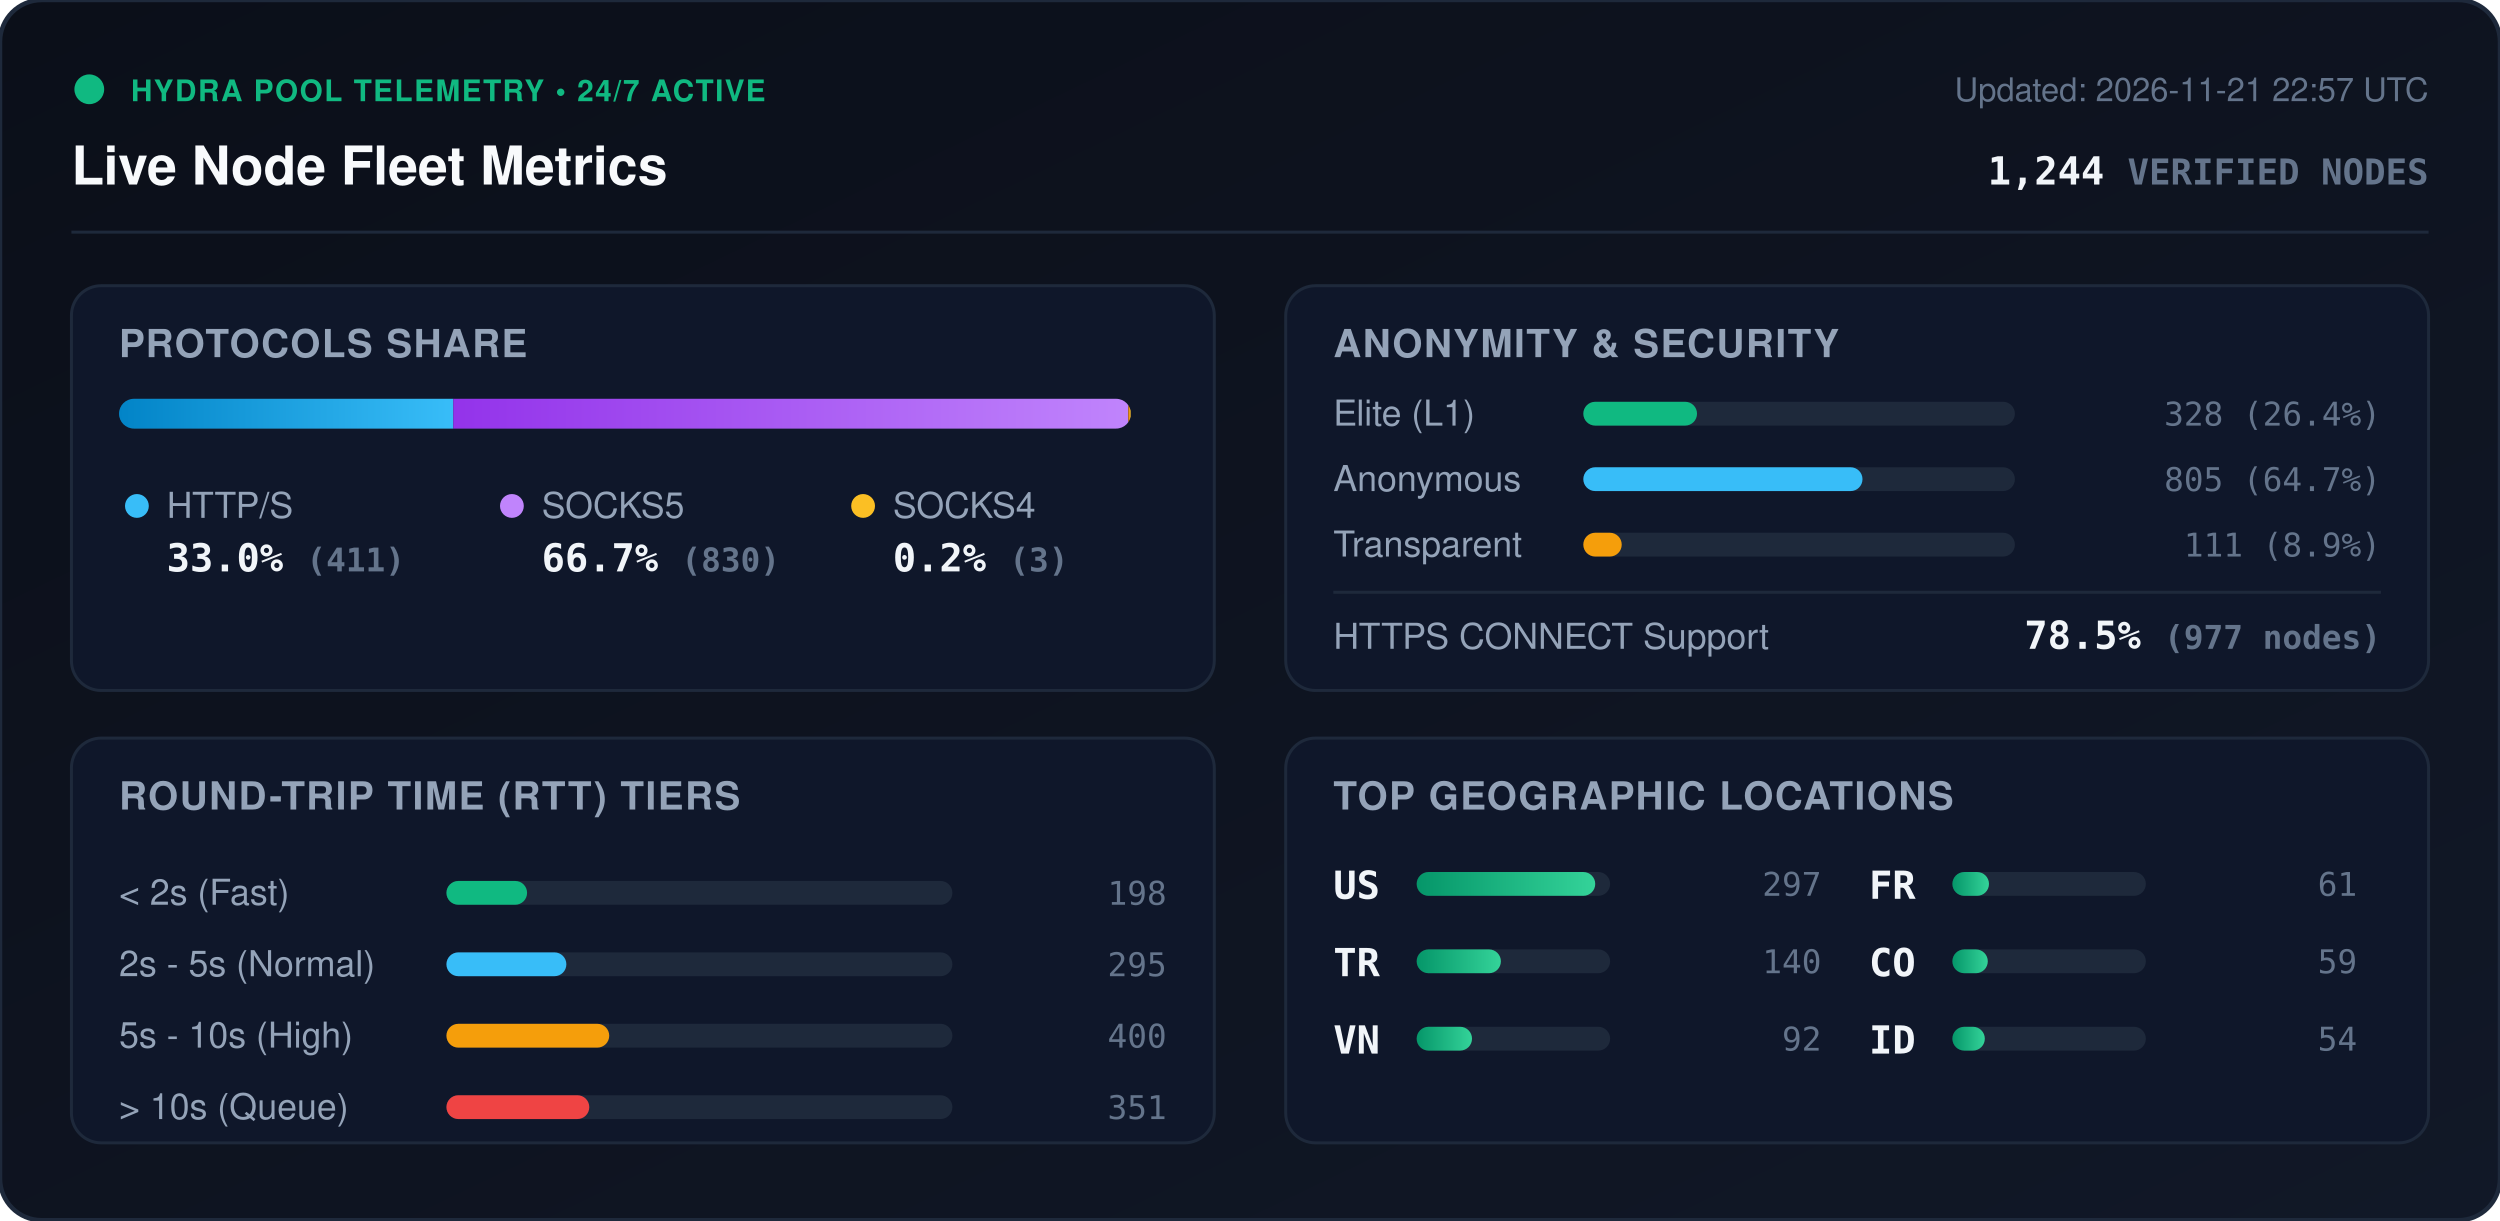
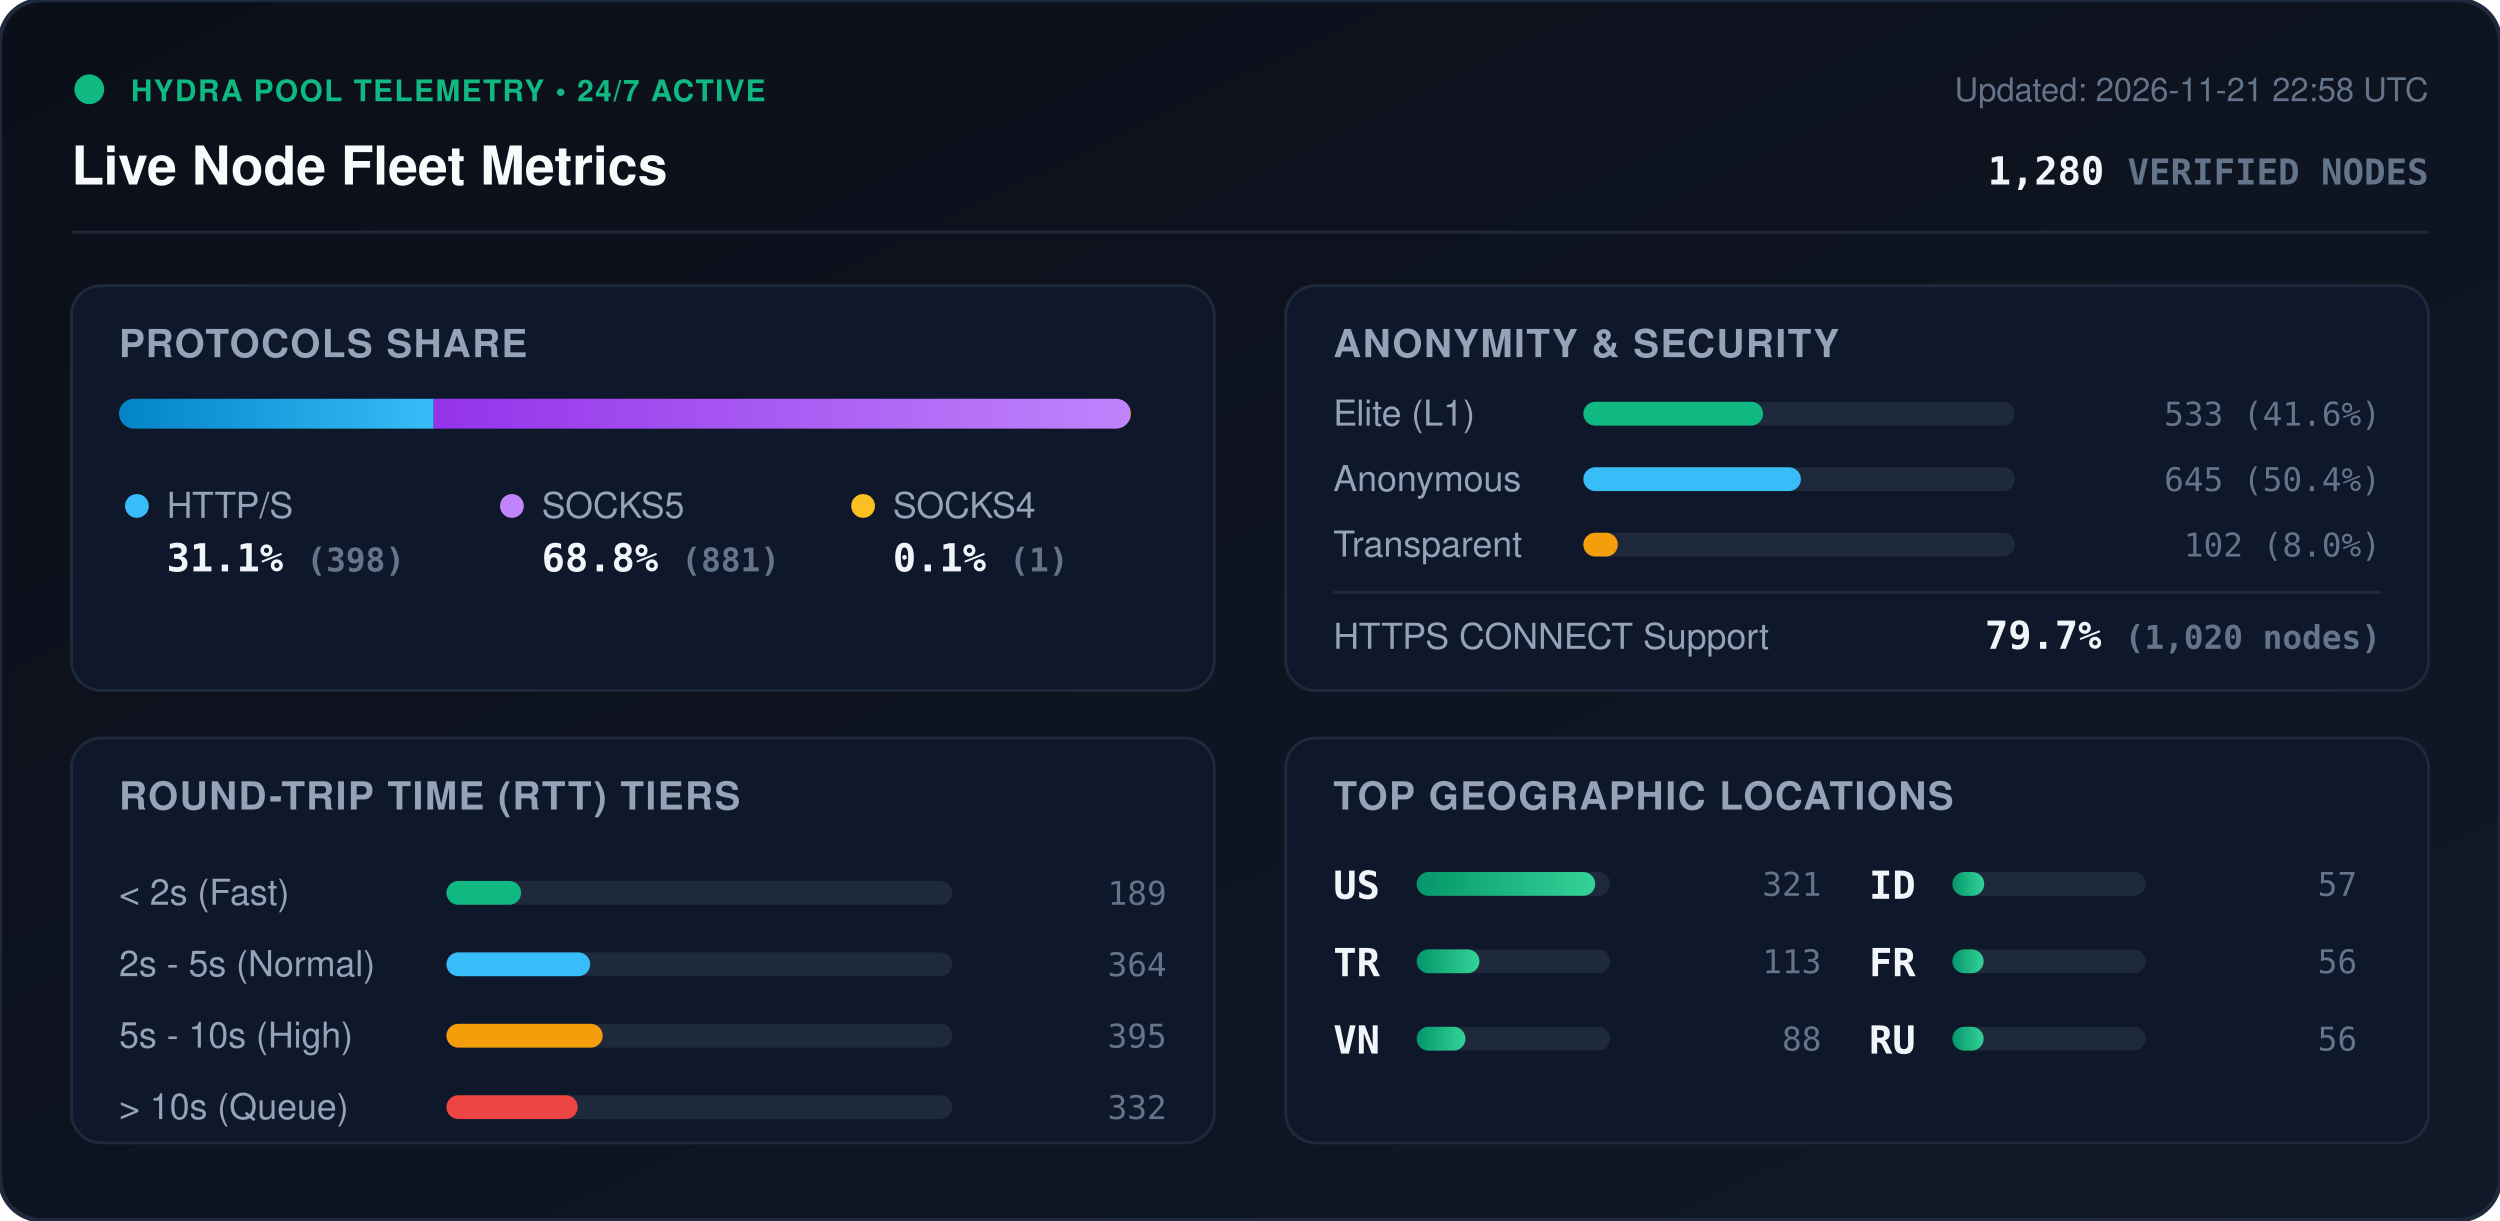
<svg xmlns="http://www.w3.org/2000/svg" viewBox="0 0 840 410" width="840" height="410" style="max-width: 100%; height: auto;">
  <defs>
    <linearGradient id="bg" x1="0%" y1="0%" x2="100%" y2="100%">
      <stop offset="0%" stop-color="#0b0f19" />
      <stop offset="100%" stop-color="#111827" />
    </linearGradient>
    <linearGradient id="bar-http" x1="0%" y1="0%" x2="100%" y2="0%">
      <stop offset="0%" stop-color="#0284c7" />
      <stop offset="100%" stop-color="#38bdf8" />
    </linearGradient>
    <linearGradient id="bar-socks5" x1="0%" y1="0%" x2="100%" y2="0%">
      <stop offset="0%" stop-color="#9333ea" />
      <stop offset="100%" stop-color="#c084fc" />
    </linearGradient>
    <linearGradient id="bar-socks4" x1="0%" y1="0%" x2="100%" y2="0%">
      <stop offset="0%" stop-color="#d97706" />
      <stop offset="100%" stop-color="#fbbf24" />
    </linearGradient>
    <linearGradient id="bar-green" x1="0%" y1="0%" x2="100%" y2="0%">
      <stop offset="0%" stop-color="#059669" />
      <stop offset="100%" stop-color="#34d399" />
    </linearGradient>
    <clipPath id="prog-track-clip">
      <rect width="340.0" height="10" rx="5" />
    </clipPath>
    <style>
      .title { font: 700 18px -apple-system, BlinkMacSystemFont, 'Segoe UI', Helvetica, Arial, sans-serif; fill: #f8fafc; }
      .sub { font: 500 11px -apple-system, BlinkMacSystemFont, 'Segoe UI', Helvetica, Arial, sans-serif; fill: #64748b; }
      .section-hdr { font: 600 13px -apple-system, BlinkMacSystemFont, 'Segoe UI', Helvetica, Arial, sans-serif; fill: #94a3b8; letter-spacing: 0.5px; }
      .metric-val { font: 700 13px -apple-system, BlinkMacSystemFont, 'Segoe UI', Helvetica, Arial, sans-serif; fill: #f1f5f9; }
      .metric-lbl { font: 500 12px -apple-system, BlinkMacSystemFont, 'Segoe UI', Helvetica, Arial, sans-serif; fill: #94a3b8; }
      .badge-txt { font: 700 10px -apple-system, BlinkMacSystemFont, 'Segoe UI', Helvetica, Arial, sans-serif; fill: #10b981; letter-spacing: 0.5px; }
      .mono { font-family: ui-monospace, SFMono-Regular, Menlo, Monaco, Consolas, monospace; }
      .pulse { animation: beacon 2s infinite ease-in-out; }
      @keyframes beacon { 0%, 100% { opacity: 1; } 50% { opacity: 0.35; } }
    </style>
  </defs>
  <rect width="840" height="410" rx="14" fill="url(#bg)" stroke="#1e293b" stroke-width="1.5" />
  <g transform="translate(24, 24)">
    <circle cx="6" cy="6" r="5" fill="#10b981" class="pulse" />
    <text x="20" y="10" class="badge-txt">HYDRA POOL TELEMETRY • 24/7 ACTIVE</text>
    <text x="0" y="38" class="title">Live Node Fleet Metrics</text>
-     <text x="792" y="10" text-anchor="end" class="sub">Updated: 2026-11-21 22:57 UTC</text>
-     <text x="792" y="38" text-anchor="end" class="metric-val mono" fill="#38bdf8">1,244 <tspan font-size="12" fill="#64748b">VERIFIED NODES</tspan>
+     <text x="792" y="10" text-anchor="end" class="sub">Updated: 2026-11-21 22:58 UTC</text>
+     <text x="792" y="38" text-anchor="end" class="metric-val mono" fill="#38bdf8">1,280 <tspan font-size="12" fill="#64748b">VERIFIED NODES</tspan>
    </text>
  </g>
  <line x1="24" y1="78" x2="816" y2="78" stroke="#1e293b" stroke-width="1" />
  <g transform="translate(24, 96)">
    <rect width="384" height="136" rx="10" fill="#0f172a" stroke="#1e293b" />
    <text x="16" y="24" class="section-hdr">PROTOCOLS SHARE</text>
    <g transform="translate(16, 38)">
      <rect width="340.0" height="10" rx="5" fill="#1e293b" />
      <g clip-path="url(#prog-track-clip)">
-         <rect x="0" width="112.3" height="10" fill="url(#bar-http)" />
-         <rect x="112.3" width="226.8" height="10" fill="url(#bar-socks5)" />
-         <rect x="339.1" width="0.8" height="10" fill="url(#bar-socks4)" />
+         <rect x="0" width="105.7" height="10" fill="url(#bar-http)" />
+         <rect x="105.7" width="234.0" height="10" fill="url(#bar-socks5)" />
+         <rect x="339.7" width="0.3" height="10" fill="url(#bar-socks4)" />
      </g>
    </g>
    <g transform="translate(16, 68)">
      <circle cx="6" cy="6" r="4" fill="#38bdf8" />
      <text x="16" y="10" class="metric-lbl">HTTP/S</text>
-       <text x="16" y="28" class="metric-val mono">33.0% <tspan font-size="11" fill="#64748b">(411)</tspan>
+       <text x="16" y="28" class="metric-val mono">31.1% <tspan font-size="11" fill="#64748b">(398)</tspan>
      </text>
      <circle cx="132" cy="6" r="4" fill="#c084fc" />
      <text x="142" y="10" class="metric-lbl">SOCKS5</text>
-       <text x="142" y="28" class="metric-val mono">66.7% <tspan font-size="11" fill="#64748b">(830)</tspan>
+       <text x="142" y="28" class="metric-val mono">68.8% <tspan font-size="11" fill="#64748b">(881)</tspan>
      </text>
      <circle cx="250" cy="6" r="4" fill="#fbbf24" />
      <text x="260" y="10" class="metric-lbl">SOCKS4</text>
-       <text x="260" y="28" class="metric-val mono">0.2% <tspan font-size="11" fill="#64748b">(3)</tspan>
+       <text x="260" y="28" class="metric-val mono">0.1% <tspan font-size="11" fill="#64748b">(1)</tspan>
      </text>
    </g>
  </g>
  <g transform="translate(432, 96)">
    <rect width="384" height="136" rx="10" fill="#0f172a" stroke="#1e293b" />
    <text x="16" y="24" class="section-hdr">ANONYMITY &amp; SECURITY</text>
    <text x="16" y="47" class="metric-lbl">Elite (L1)</text>
    <rect x="100" y="39" width="145.0" height="8" rx="4" fill="#1e293b" />
-     <rect x="100" y="39" width="38.2" height="8" rx="4" fill="#10b981" />
-     <text x="368" y="47" text-anchor="end" class="mono sub" fill="#e2e8f0">328 (26.4%)</text>
+     <rect x="100" y="39" width="60.4" height="8" rx="4" fill="#10b981" />
+     <text x="368" y="47" text-anchor="end" class="mono sub" fill="#e2e8f0">533 (41.6%)</text>
    <text x="16" y="69" class="metric-lbl">Anonymous</text>
    <rect x="100" y="61" width="145.0" height="8" rx="4" fill="#1e293b" />
-     <rect x="100" y="61" width="93.8" height="8" rx="4" fill="#38bdf8" />
-     <text x="368" y="69" text-anchor="end" class="mono sub" fill="#e2e8f0">805 (64.7%)</text>
+     <rect x="100" y="61" width="73.1" height="8" rx="4" fill="#38bdf8" />
+     <text x="368" y="69" text-anchor="end" class="mono sub" fill="#e2e8f0">645 (50.4%)</text>
    <text x="16" y="91" class="metric-lbl">Transparent</text>
    <rect x="100" y="83" width="145.0" height="8" rx="4" fill="#1e293b" />
-     <rect x="100" y="83" width="12.9" height="8" rx="4" fill="#f59e0b" />
-     <text x="368" y="91" text-anchor="end" class="mono sub" fill="#e2e8f0">111 (8.9%)</text>
+     <rect x="100" y="83" width="11.6" height="8" rx="4" fill="#f59e0b" />
+     <text x="368" y="91" text-anchor="end" class="mono sub" fill="#e2e8f0">102 (8.0%)</text>
    <line x1="16" y1="103" x2="368" y2="103" stroke="#1e293b" stroke-width="1" />
    <text x="16" y="122" class="metric-lbl">HTTPS CONNECT Support</text>
-     <text x="368" y="122" text-anchor="end" class="metric-val mono" fill="#34d399">78.5% <tspan font-size="11" fill="#64748b">(977 nodes)</tspan>
+     <text x="368" y="122" text-anchor="end" class="metric-val mono" fill="#34d399">79.7% <tspan font-size="11" fill="#64748b">(1,020 nodes)</tspan>
    </text>
  </g>
  <g transform="translate(24, 248)">
    <rect width="384" height="136" rx="10" fill="#0f172a" stroke="#1e293b" />
    <text x="16" y="24" class="section-hdr">ROUND-TRIP TIME (RTT) TIERS</text>
    <g transform="translate(16, 42)">
      <text x="0" y="14" class="metric-lbl">&lt; 2s (Fast)</text>
      <rect x="110" y="6" width="170" height="8" rx="4" fill="#1e293b" />
-       <rect x="110" y="6" width="27.1" height="8" rx="4" fill="#10b981" />
-       <text x="352" y="14" text-anchor="end" class="mono sub">198</text>
+       <rect x="110" y="6" width="25.1" height="8" rx="4" fill="#10b981" />
+       <text x="352" y="14" text-anchor="end" class="mono sub">189</text>
      <text x="0" y="38" class="metric-lbl">2s - 5s (Normal)</text>
      <rect x="110" y="30" width="170" height="8" rx="4" fill="#1e293b" />
-       <rect x="110" y="30" width="40.3" height="8" rx="4" fill="#38bdf8" />
-       <text x="352" y="38" text-anchor="end" class="mono sub">295</text>
+       <rect x="110" y="30" width="48.3" height="8" rx="4" fill="#38bdf8" />
+       <text x="352" y="38" text-anchor="end" class="mono sub">364</text>
      <text x="0" y="62" class="metric-lbl">5s - 10s (High)</text>
      <rect x="110" y="54" width="170" height="8" rx="4" fill="#1e293b" />
-       <rect x="110" y="54" width="54.7" height="8" rx="4" fill="#f59e0b" />
-       <text x="352" y="62" text-anchor="end" class="mono sub">400</text>
+       <rect x="110" y="54" width="52.5" height="8" rx="4" fill="#f59e0b" />
+       <text x="352" y="62" text-anchor="end" class="mono sub">395</text>
      <text x="0" y="86" class="metric-lbl">&gt; 10s (Queue)</text>
      <rect x="110" y="78" width="170" height="8" rx="4" fill="#1e293b" />
-       <rect x="110" y="78" width="48.0" height="8" rx="4" fill="#ef4444" />
-       <text x="352" y="86" text-anchor="end" class="mono sub">351</text>
+       <rect x="110" y="78" width="44.1" height="8" rx="4" fill="#ef4444" />
+       <text x="352" y="86" text-anchor="end" class="mono sub">332</text>
    </g>
  </g>
  <g transform="translate(432, 248)">
    <rect width="384" height="136" rx="10" fill="#0f172a" stroke="#1e293b" />
    <text x="16" y="24" class="section-hdr">TOP GEOGRAPHIC LOCATIONS</text>
    <g transform="translate(16, 42)">
      <g transform="translate(0, 0)">
        <text x="0" y="12" class="mono metric-val" font-size="12">US</text>
        <rect x="28" y="3" width="65" height="8" rx="4" fill="#1e293b" />
        <rect x="28" y="3" width="60.0" height="8" rx="4" fill="url(#bar-green)" />
-         <text x="164" y="11" text-anchor="end" class="mono sub">297</text>
+         <text x="164" y="11" text-anchor="end" class="mono sub">321</text>
      </g>
      <g transform="translate(0, 26)">
        <text x="0" y="12" class="mono metric-val" font-size="12">TR</text>
        <rect x="28" y="3" width="65" height="8" rx="4" fill="#1e293b" />
-         <rect x="28" y="3" width="28.3" height="8" rx="4" fill="url(#bar-green)" />
-         <text x="164" y="11" text-anchor="end" class="mono sub">140</text>
+         <rect x="28" y="3" width="21.1" height="8" rx="4" fill="url(#bar-green)" />
+         <text x="164" y="11" text-anchor="end" class="mono sub">113</text>
      </g>
      <g transform="translate(0, 52)">
        <text x="0" y="12" class="mono metric-val" font-size="12">VN</text>
        <rect x="28" y="3" width="65" height="8" rx="4" fill="#1e293b" />
-         <rect x="28" y="3" width="18.6" height="8" rx="4" fill="url(#bar-green)" />
-         <text x="164" y="11" text-anchor="end" class="mono sub">92</text>
+         <rect x="28" y="3" width="16.4" height="8" rx="4" fill="url(#bar-green)" />
+         <text x="164" y="11" text-anchor="end" class="mono sub">88</text>
      </g>
      <g transform="translate(180, 0)">
+         <text x="0" y="12" class="mono metric-val" font-size="12">ID</text>
+         <rect x="28" y="3" width="65" height="8" rx="4" fill="#1e293b" />
+         <rect x="28" y="3" width="10.7" height="8" rx="4" fill="url(#bar-green)" />
+         <text x="164" y="11" text-anchor="end" class="mono sub">57</text>
+       </g>
+       <g transform="translate(180, 26)">
        <text x="0" y="12" class="mono metric-val" font-size="12">FR</text>
        <rect x="28" y="3" width="65" height="8" rx="4" fill="#1e293b" />
-         <rect x="28" y="3" width="12.3" height="8" rx="4" fill="url(#bar-green)" />
-         <text x="164" y="11" text-anchor="end" class="mono sub">61</text>
-       </g>
-       <g transform="translate(180, 26)">
-         <text x="0" y="12" class="mono metric-val" font-size="12">CO</text>
-         <rect x="28" y="3" width="65" height="8" rx="4" fill="#1e293b" />
-         <rect x="28" y="3" width="11.9" height="8" rx="4" fill="url(#bar-green)" />
-         <text x="164" y="11" text-anchor="end" class="mono sub">59</text>
+         <rect x="28" y="3" width="10.5" height="8" rx="4" fill="url(#bar-green)" />
+         <text x="164" y="11" text-anchor="end" class="mono sub">56</text>
      </g>
      <g transform="translate(180, 52)">
-         <text x="0" y="12" class="mono metric-val" font-size="12">ID</text>
+         <text x="0" y="12" class="mono metric-val" font-size="12">RU</text>
        <rect x="28" y="3" width="65" height="8" rx="4" fill="#1e293b" />
-         <rect x="28" y="3" width="10.9" height="8" rx="4" fill="url(#bar-green)" />
-         <text x="164" y="11" text-anchor="end" class="mono sub">54</text>
+         <rect x="28" y="3" width="10.5" height="8" rx="4" fill="url(#bar-green)" />
+         <text x="164" y="11" text-anchor="end" class="mono sub">56</text>
      </g>
    </g>
  </g>
</svg>
